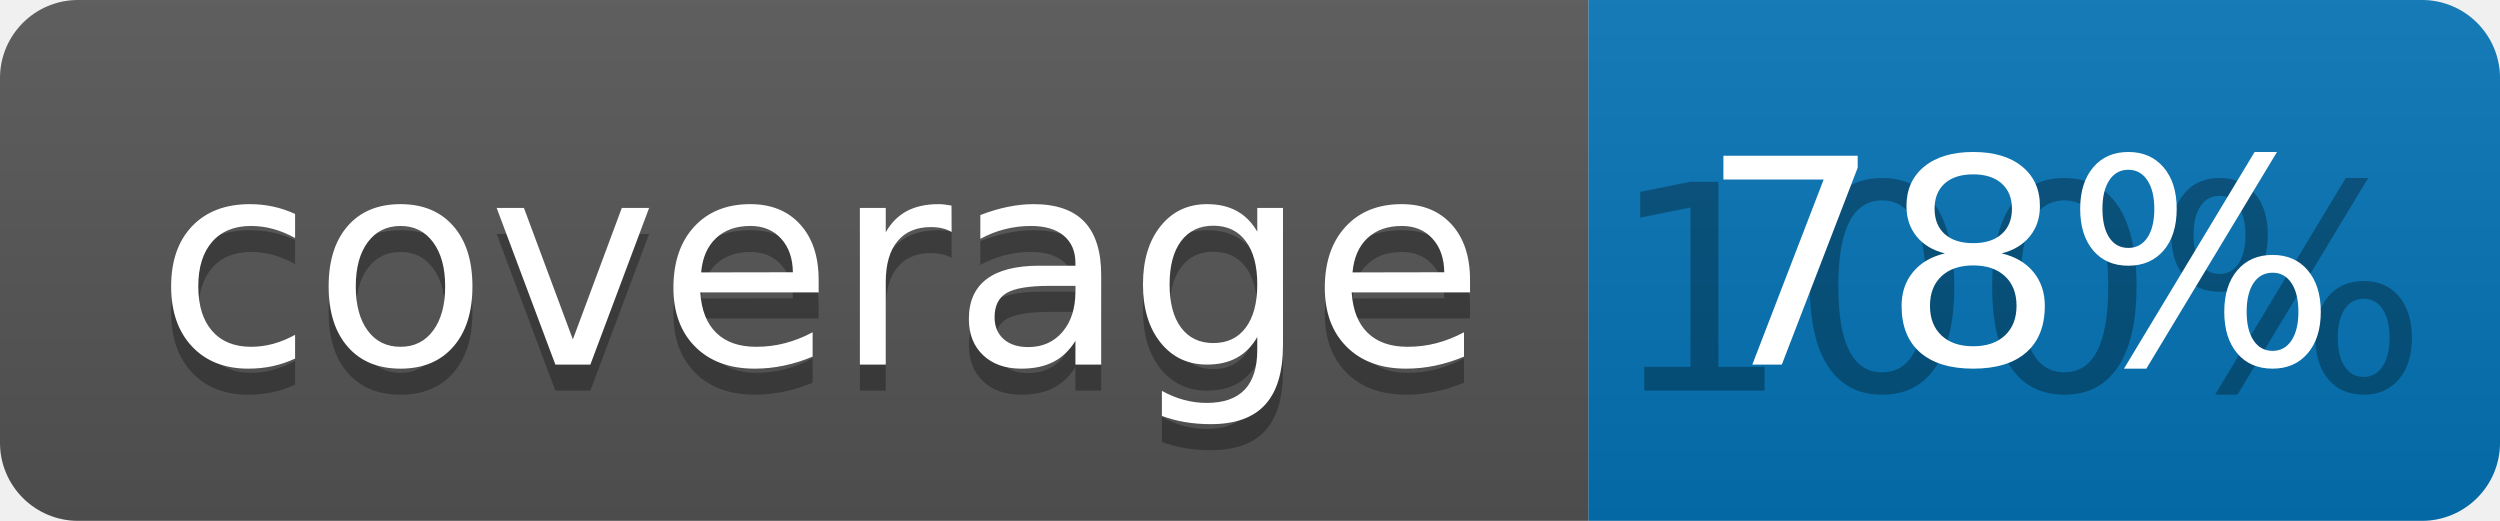
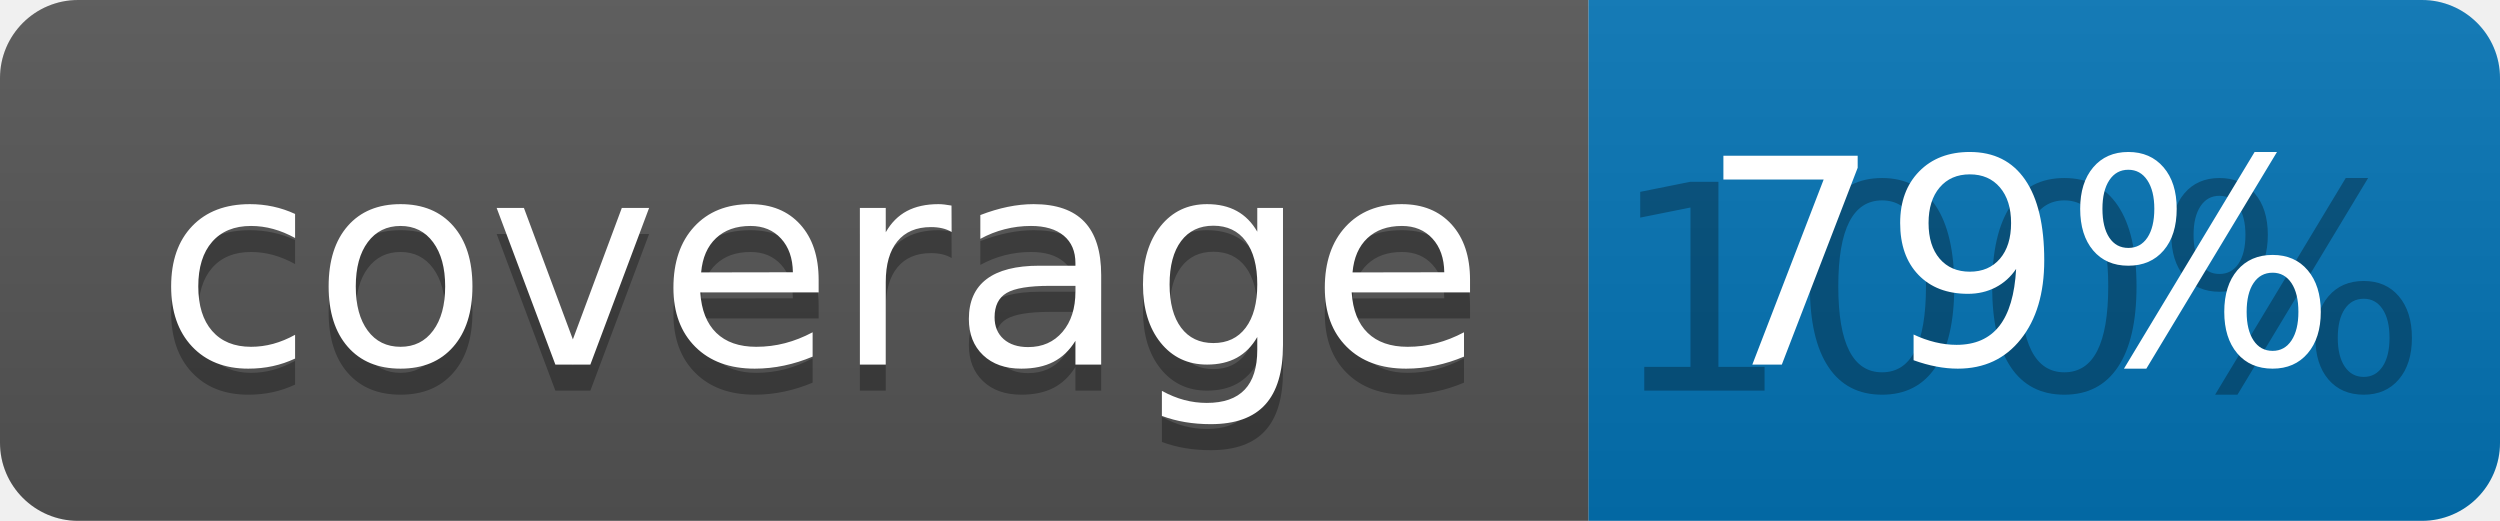
<svg xmlns="http://www.w3.org/2000/svg" width="96" height="20">
  <linearGradient id="b" x2="0" y2="100%">
    <stop offset="0" stop-color="#bbb" stop-opacity=".1" />
    <stop offset="1" stop-opacity=".1" />
  </linearGradient>
  <clipPath id="a">
    <rect width="96" height="20" rx="3" fill="#fff" />
  </clipPath>
  <g clip-path="url(#a)">
    <path fill="#555" d="M0 0h61v20H0z" />
    <path fill="#0374B5" d="M61 0h35v20H61z" />
    <path fill="url(#b)" d="M0 0h96v20H0z" />
  </g>
  <g fill="#fff" text-anchor="middle" font-family="DejaVu Sans,Verdana,Geneva,sans-serif" font-size="110">
    <text x="315" y="150" fill="#010101" fill-opacity=".3" transform="scale(.1)" textLength="510">coverage</text>
    <text x="315" y="140" transform="scale(.1)" textLength="510">coverage</text>
    <text x="775" y="150" fill="#010101" fill-opacity=".3" transform="scale(.1)" textLength="250">100%</text>
-     <text x="775" y="140" transform="scale(.1)" textLength="250">78%</text>
+     <text x="775" y="140" transform="scale(.1)" textLength="250">79%</text>
  </g>
</svg>
